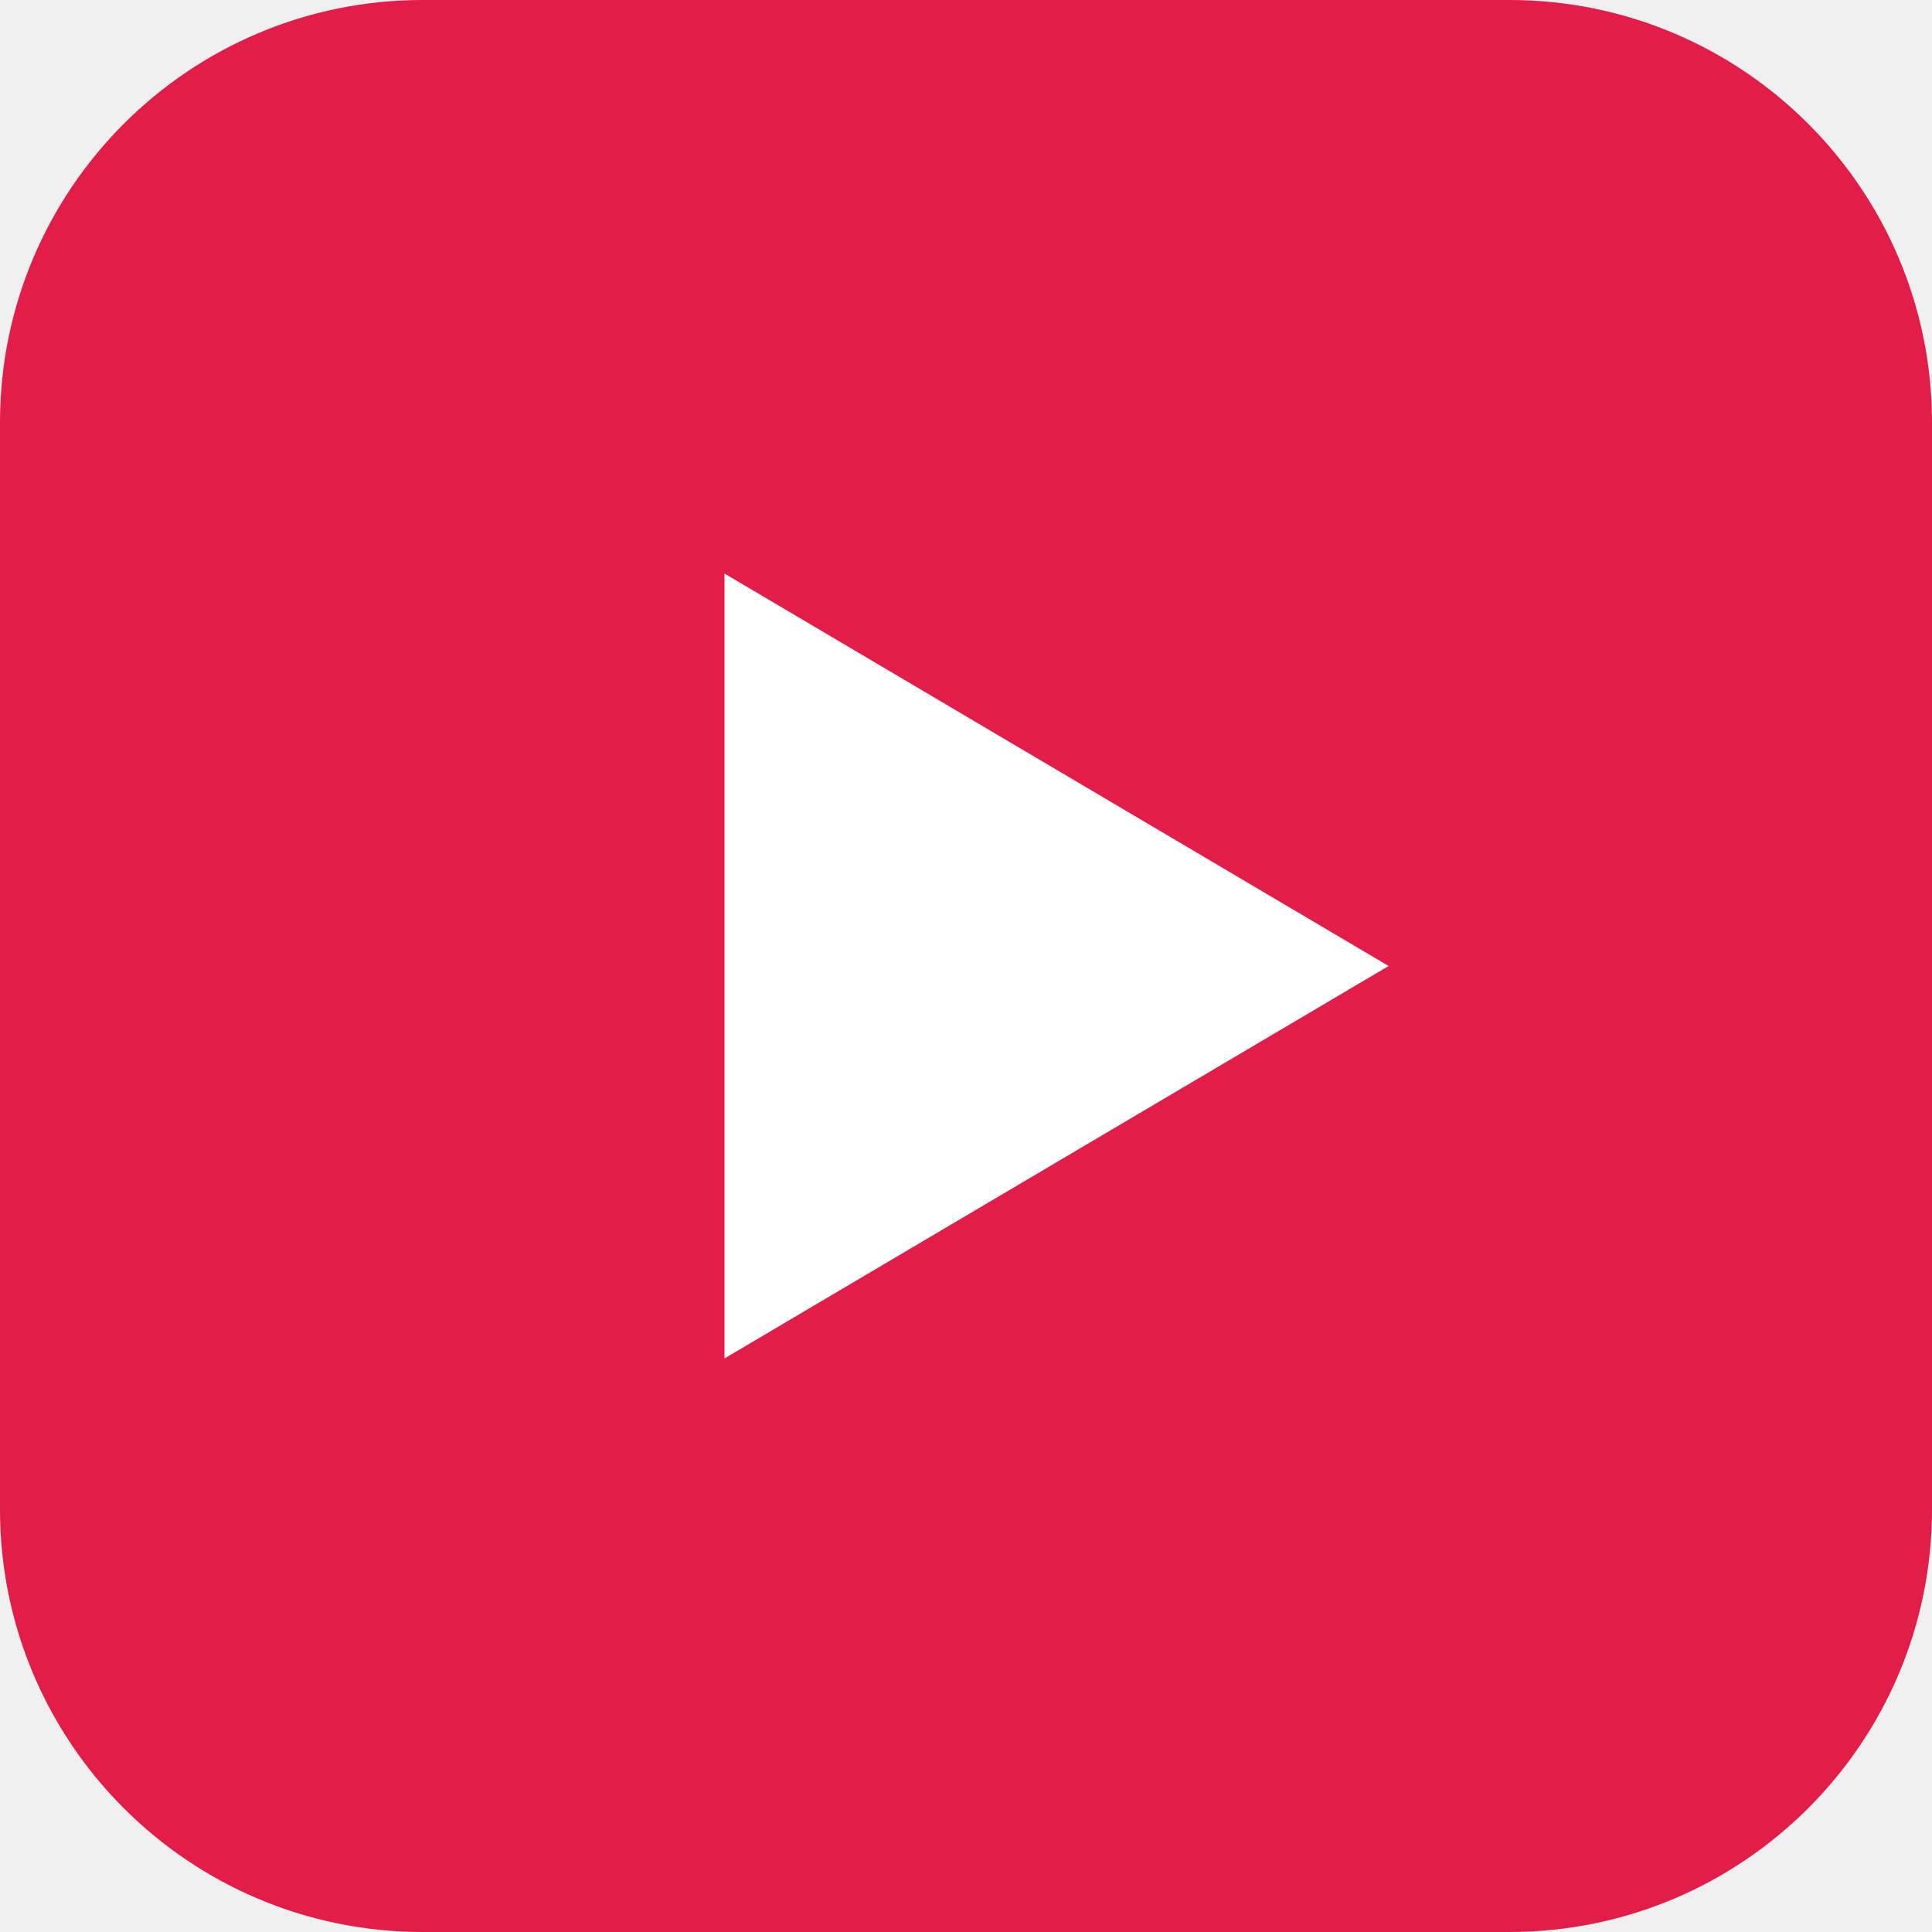
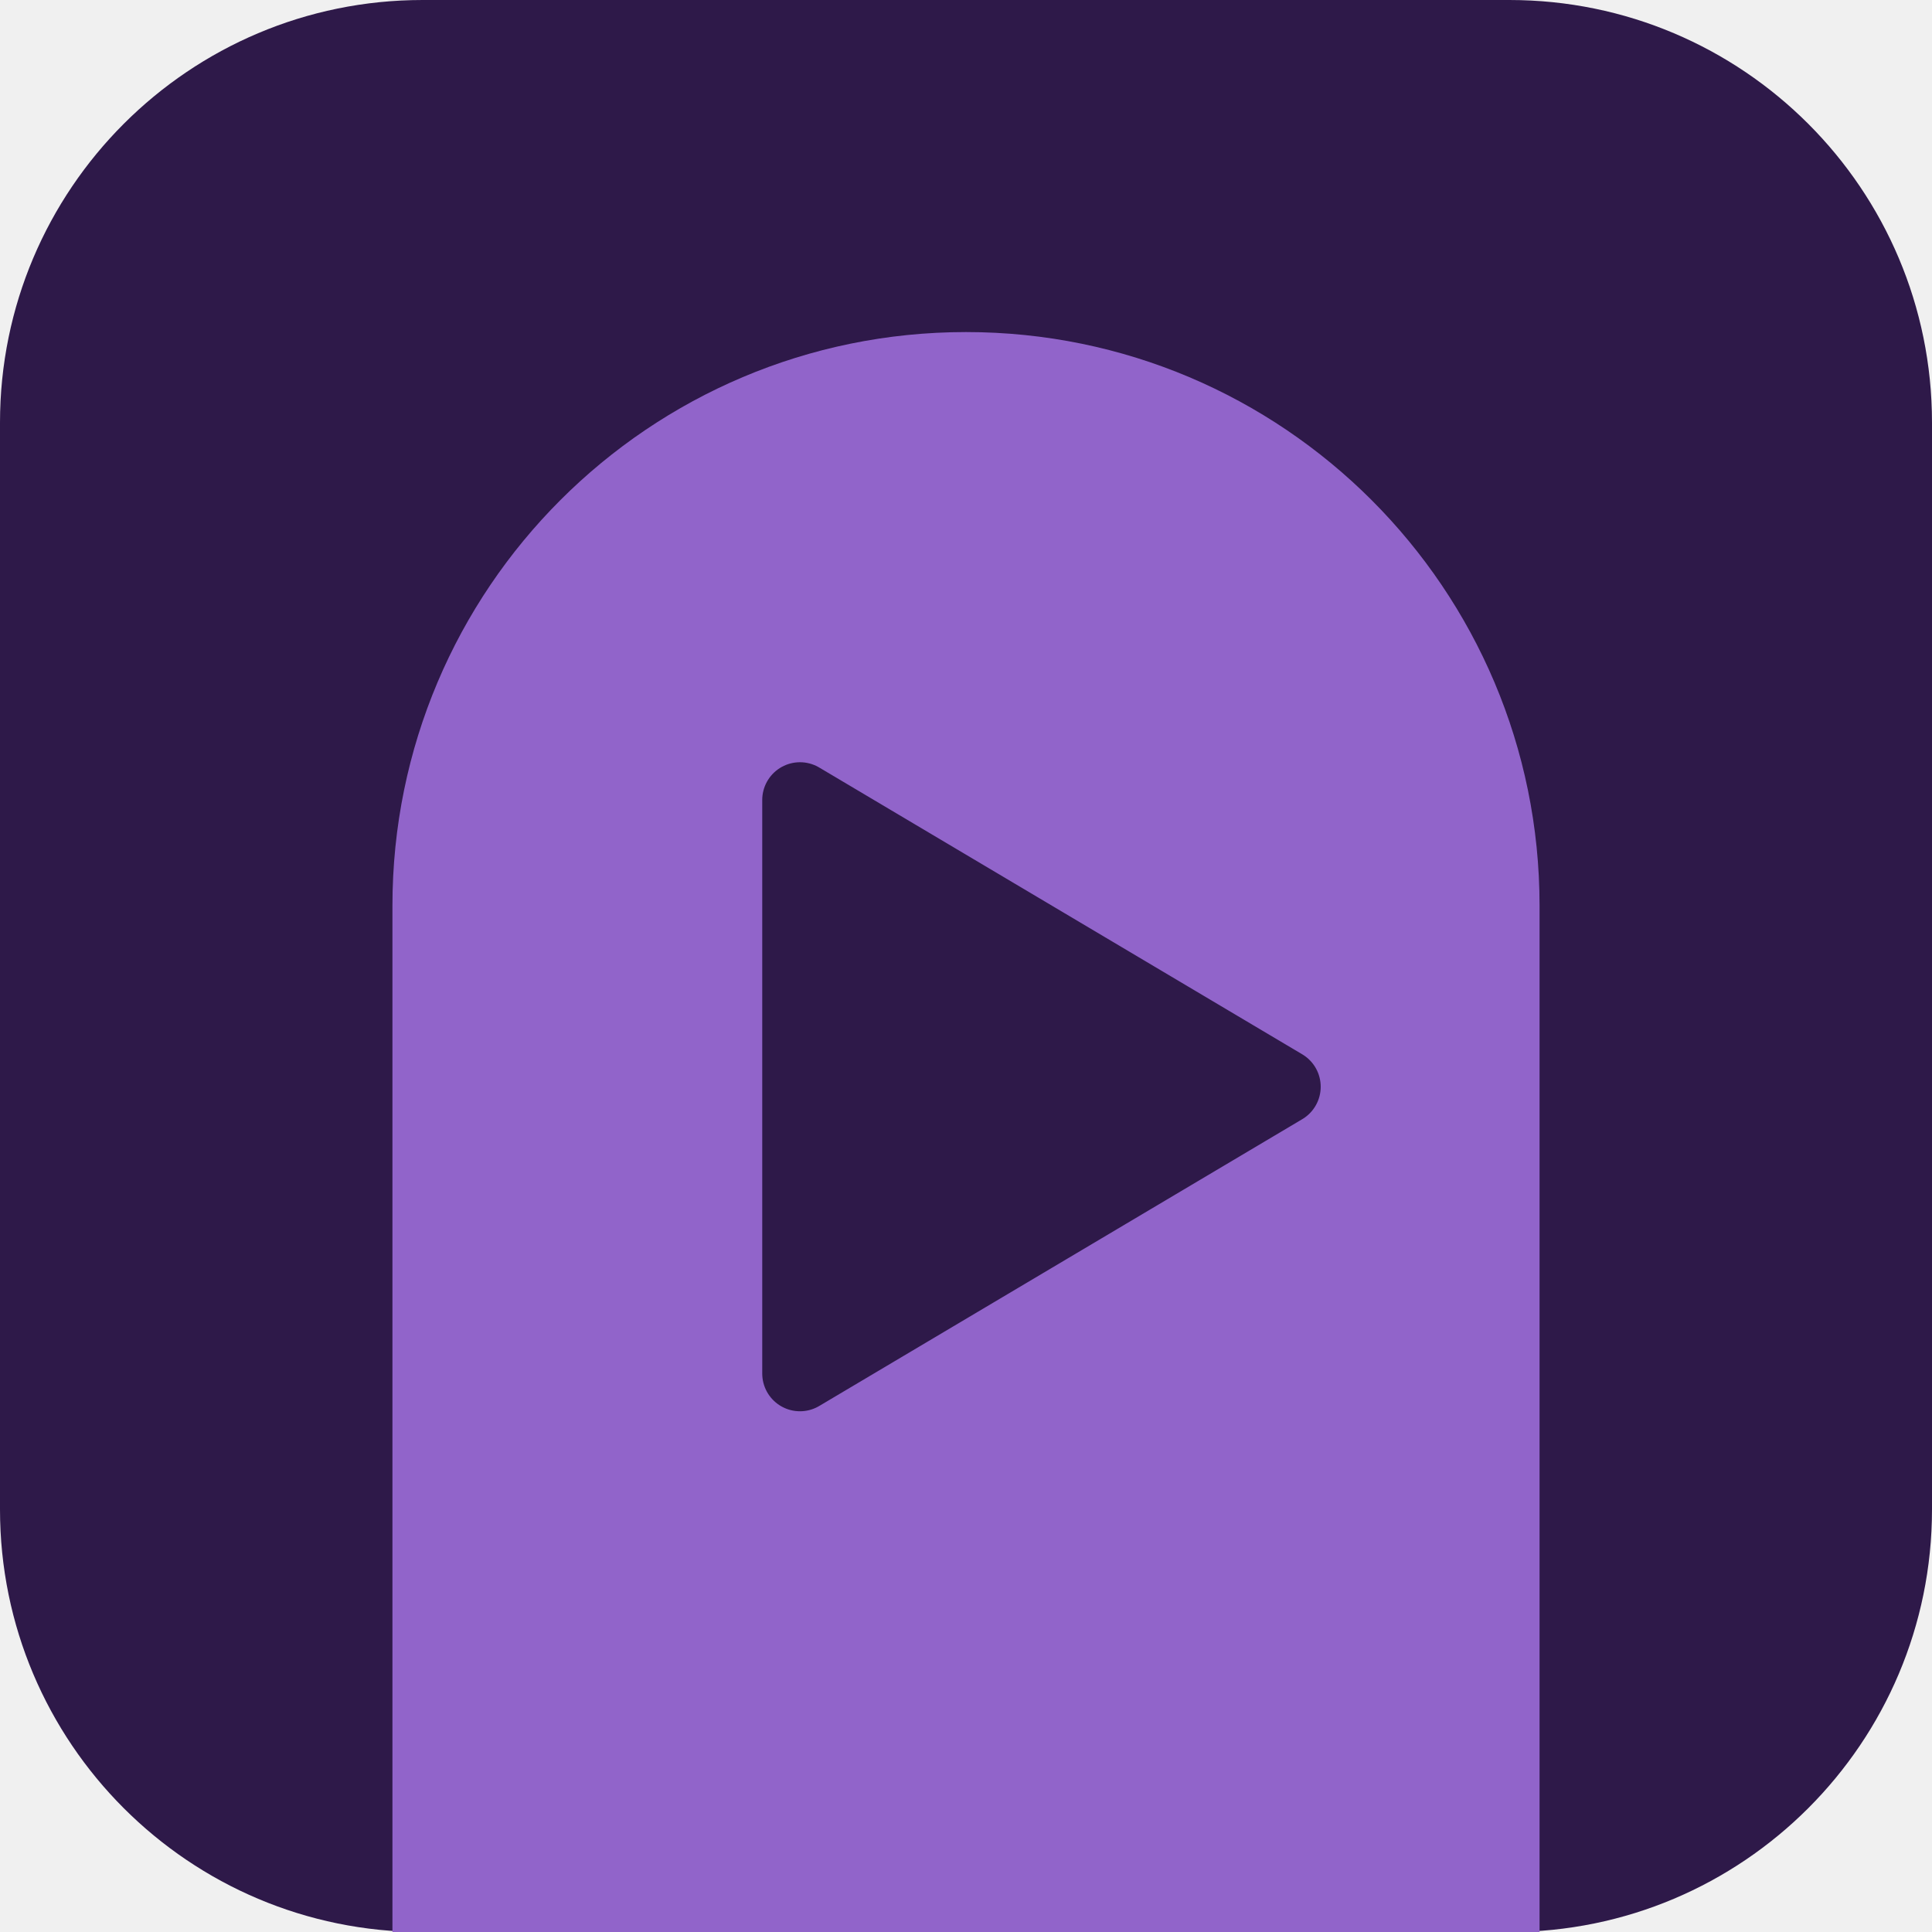
- <svg xmlns="http://www.w3.org/2000/svg" viewBox="0 0 32 32">
-   <rect width="32" height="32" rx="7" fill="#e11d48" />
-   <path d="M12 9.5v13l11-6.5z" fill="#fff" />
+ <svg xmlns="http://www.w3.org/2000/svg" viewBox="0 0 256 256" width="256" height="256" role="img" aria-label="CryptTube">
+   <rect width="256" height="256" rx="56" fill="#2E1949" />
+   <path d="M52 256 L52 120 A76 76 0 0 1 204 120 L204 256 Z" fill="#9164CA" />
+   <path d="M106 106 L106 182 L170 144 Z" fill="#2E1949" stroke="#2E1949" stroke-width="10" stroke-linejoin="round" />
</svg>
